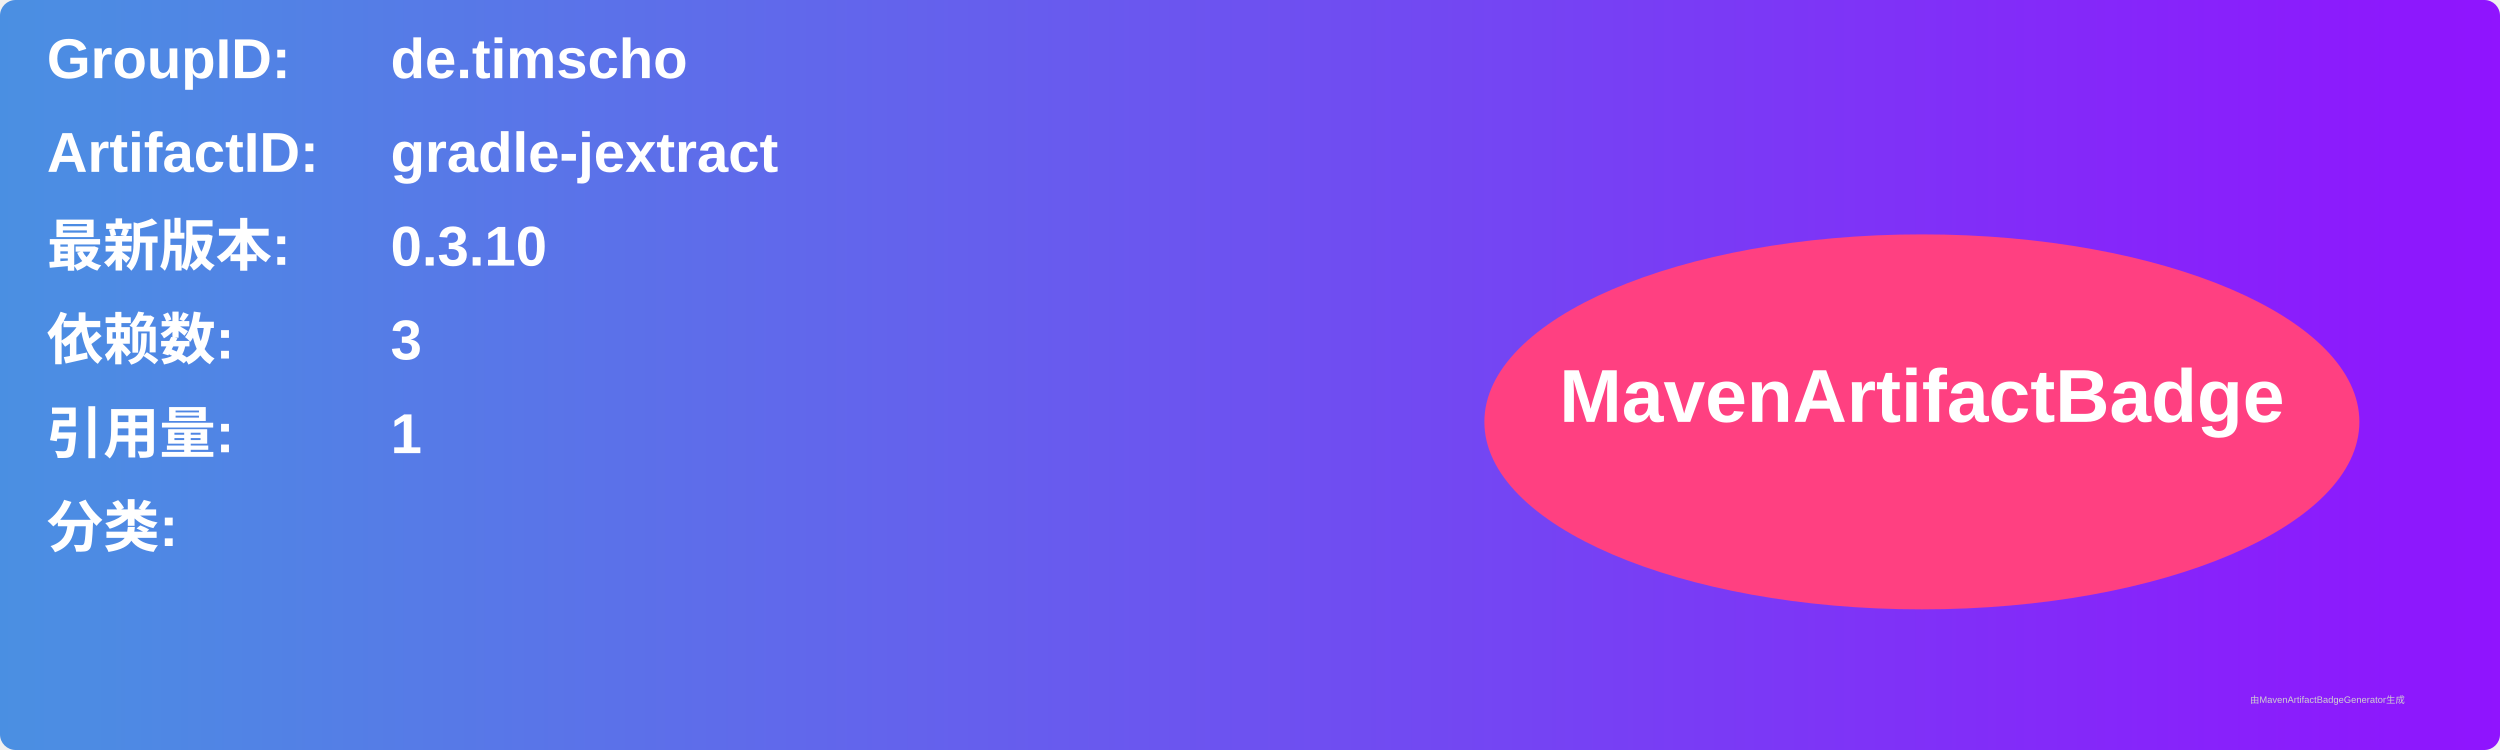
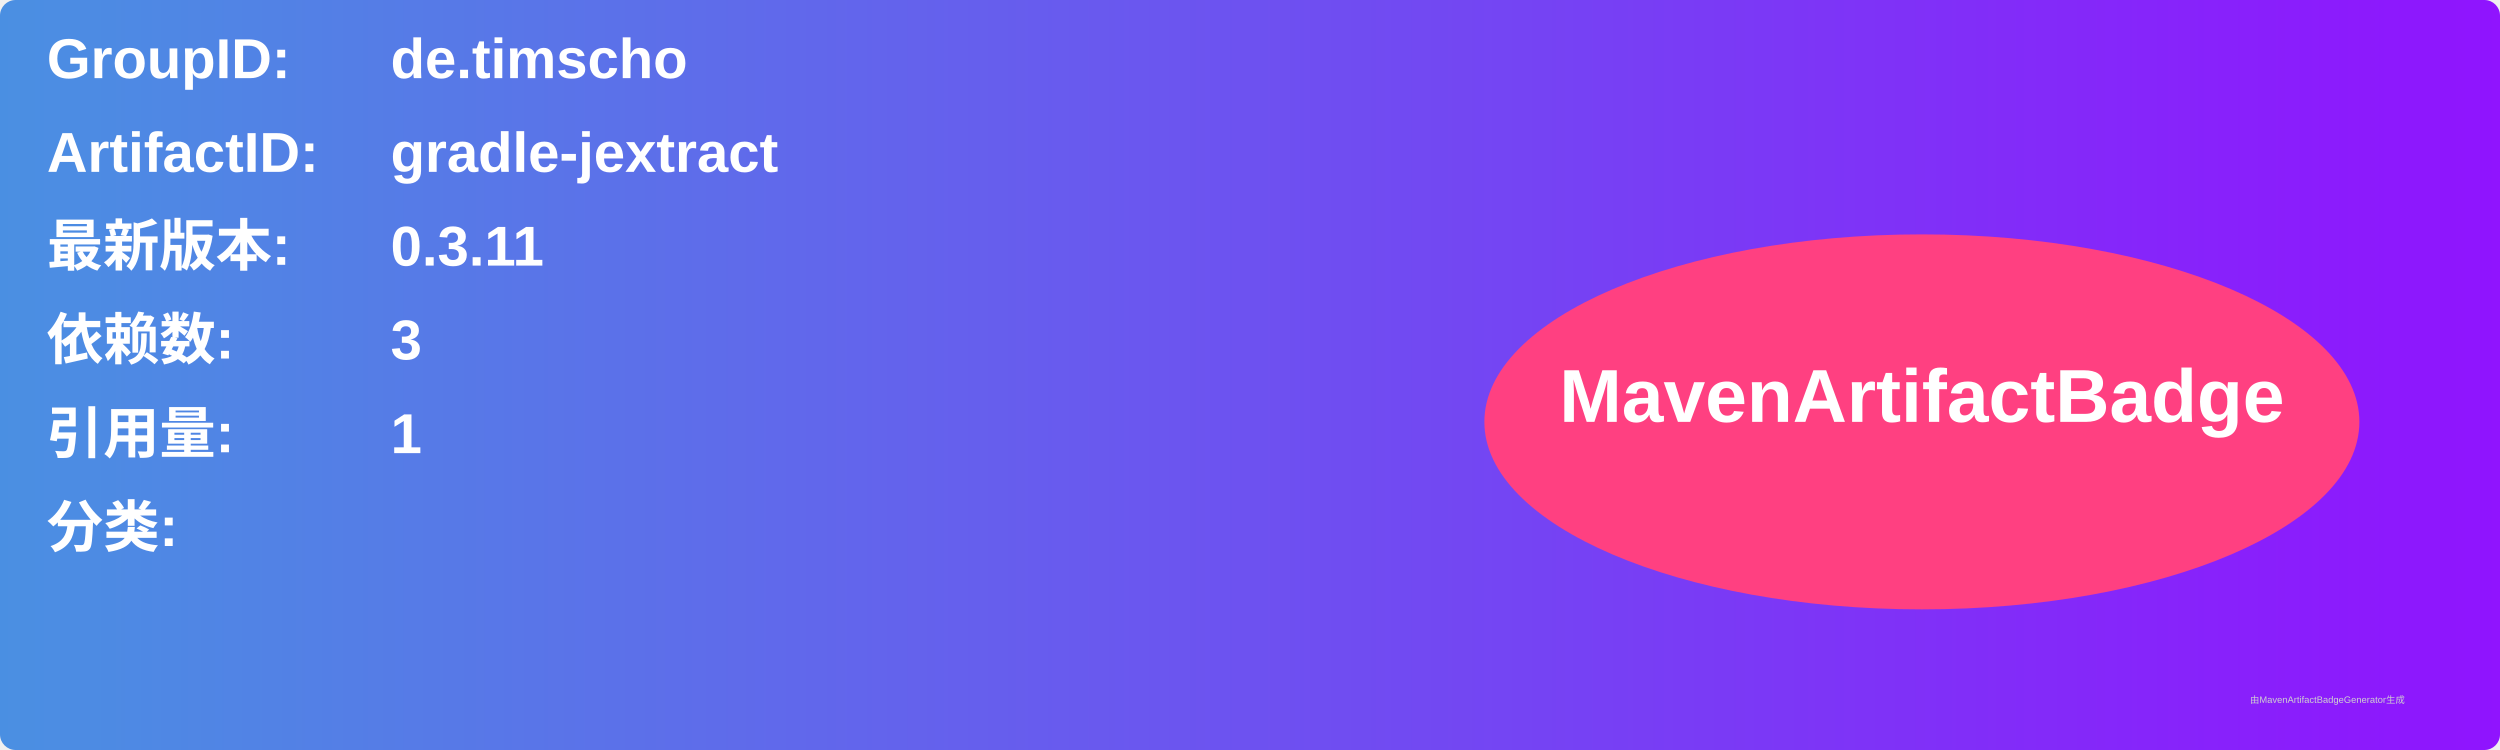
<svg xmlns="http://www.w3.org/2000/svg" width="800" height="240" viewBox="0 0 800 240">
  <linearGradient id="grad" x1="0%" y1="0%" x2="100%" y2="0%">
    <stop offset="0%" stop-color="#4a90e2" />
    <stop offset="100%" stop-color="#9013fe" />
  </linearGradient>
  <rect width="100%" height="100%" rx="5" ry="5" fill="url(#grad)" />
  <g transform="translate(15, 15)">
    <text x="0" y="10" font-family="Arial" font-size="18" fill="white" font-weight="bold" width="260">GroupID:</text>
    <text x="110" y="10" font-family="Arial" font-size="18" fill="white" font-weight="bold" width="460">de.timscho</text>
    <text x="0" y="40" font-family="Arial" font-size="18" fill="white" font-weight="bold" width="260">ArtifactID:</text>
    <text x="110" y="40" font-family="Arial" font-size="18" fill="white" font-weight="bold" width="460">gradle-jextract</text>
    <text x="0" y="70" font-family="Arial" font-size="18" fill="white" font-weight="bold">最新版本:</text>
    <text x="110" y="70" font-family="Arial" font-size="18" fill="white" font-weight="bold">
-       <tspan font-weight="bold">0.3.10</tspan>
+       <tspan font-weight="bold">0.3.11</tspan>
    </text>
    <text x="0" y="100" font-family="Arial" font-size="18" fill="white" font-weight="bold">依赖数: </text>
    <text x="110" y="100" font-family="Arial" font-size="18" fill="white">
      <tspan font-weight="bold">3</tspan>
    </text>
    <text x="0" y="130" font-family="Arial" font-size="18" fill="white" font-weight="bold">引用量: </text>
    <text x="110" y="130" font-family="Arial" font-size="18" fill="white">
      <tspan font-weight="bold">1</tspan>
    </text>
    <text x="0" y="160" font-family="Arial" font-size="18" fill="white" font-weight="bold">分类:</text>
    <text x="10" y="190" font-family="Arial" font-size="10" fill="white">
      <tspan font-weight="bold" />
    </text>
    <ellipse cx="600" cy="120" rx="140" ry="60" fill="#ff4081" />
    <text x="600" y="120" text-anchor="middle" font-family="Arial" font-size="24" fill="white" font-weight="bold">MavenArtifactBadge</text>
  </g>
  <text x="720" y="225" font-family="Arial" font-size="3" fill="#d0d0d0">由MavenArtifactBadgeGenerator生成</text>
</svg>
